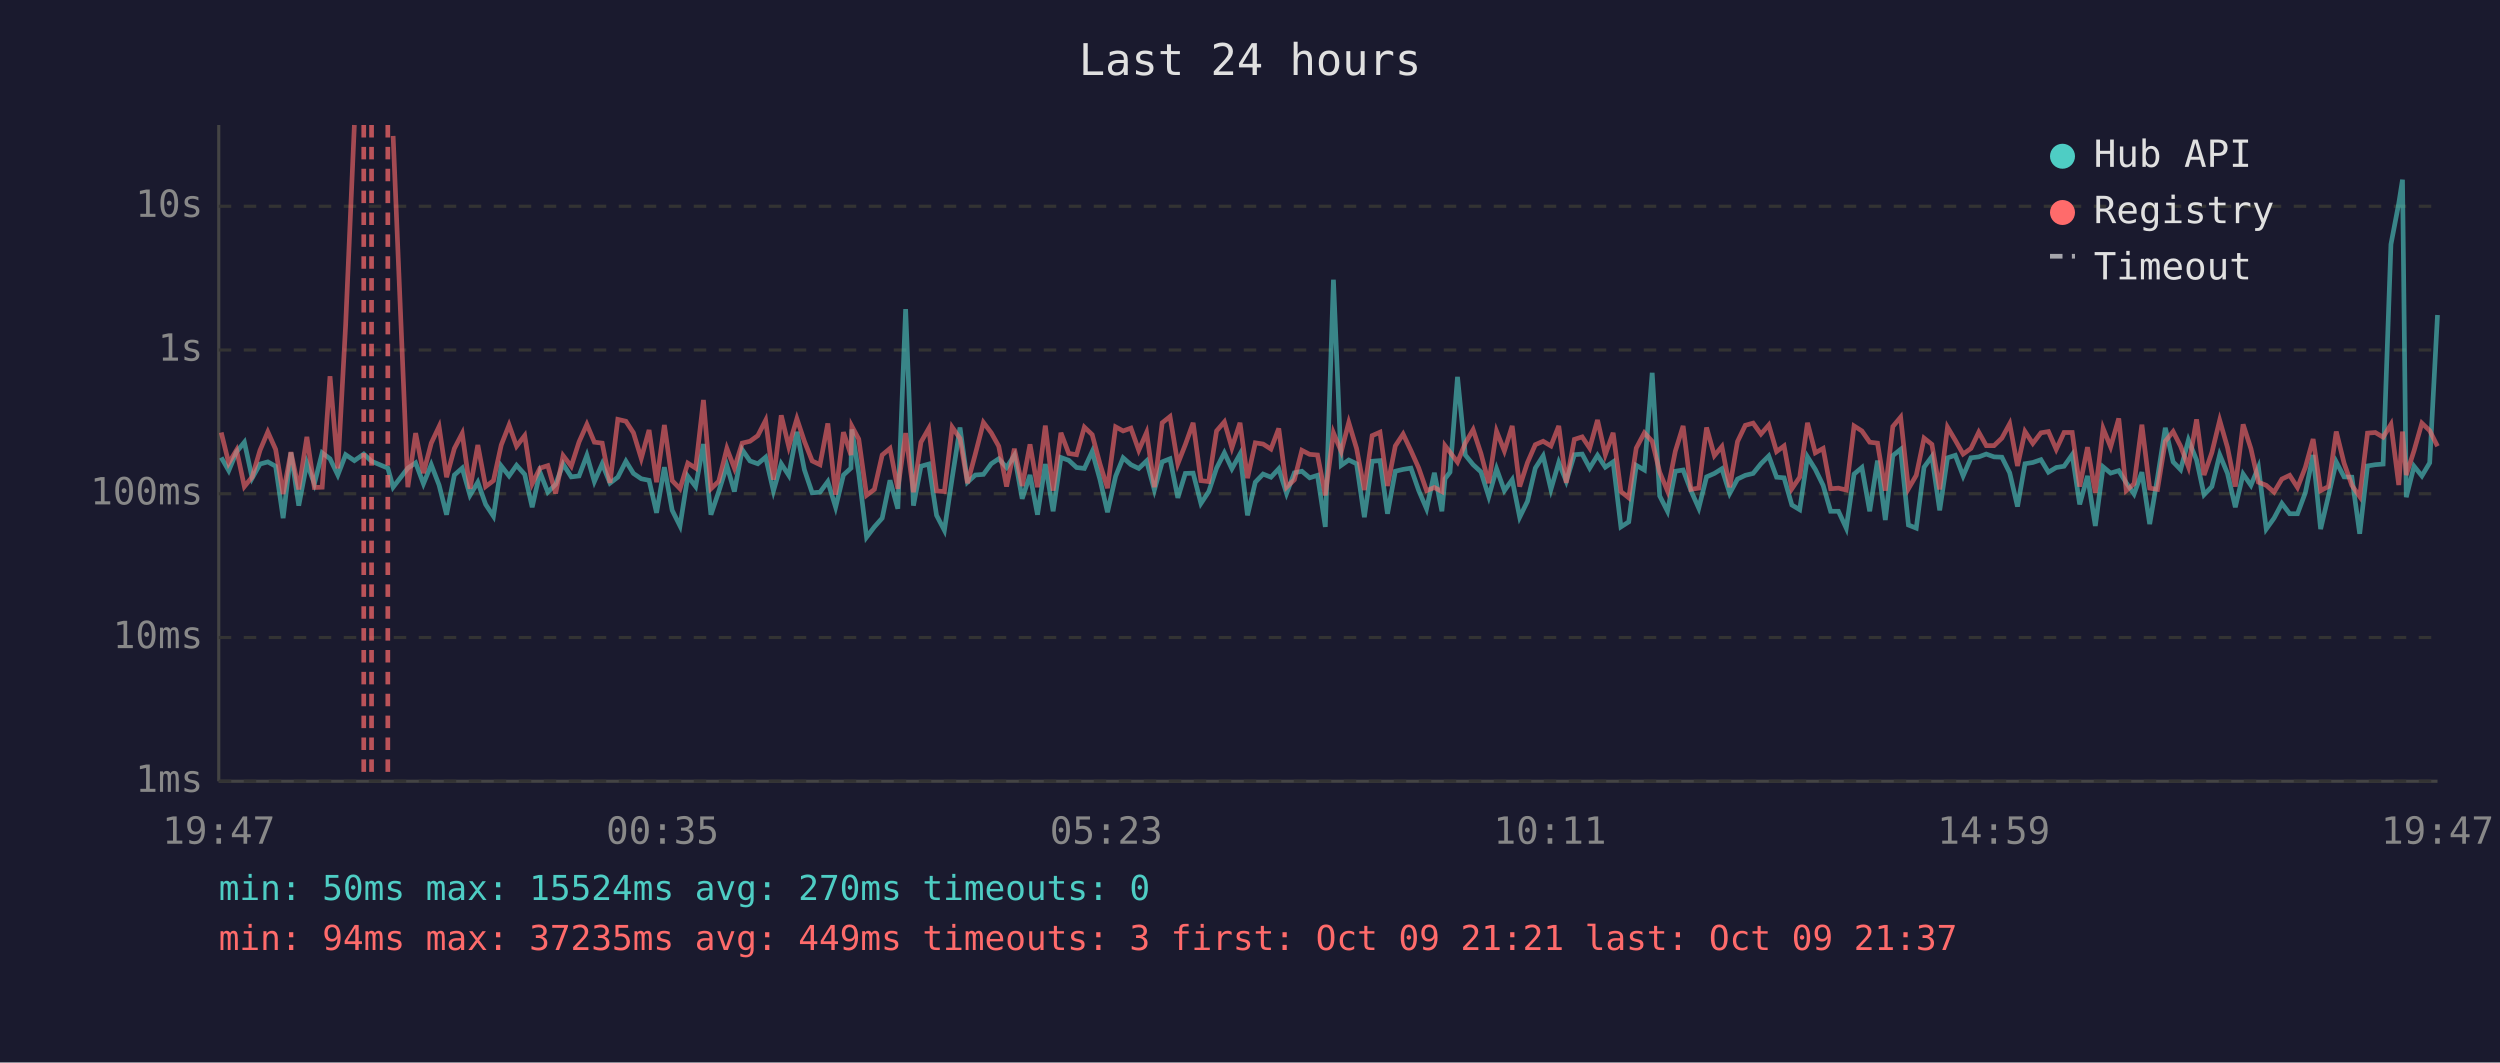
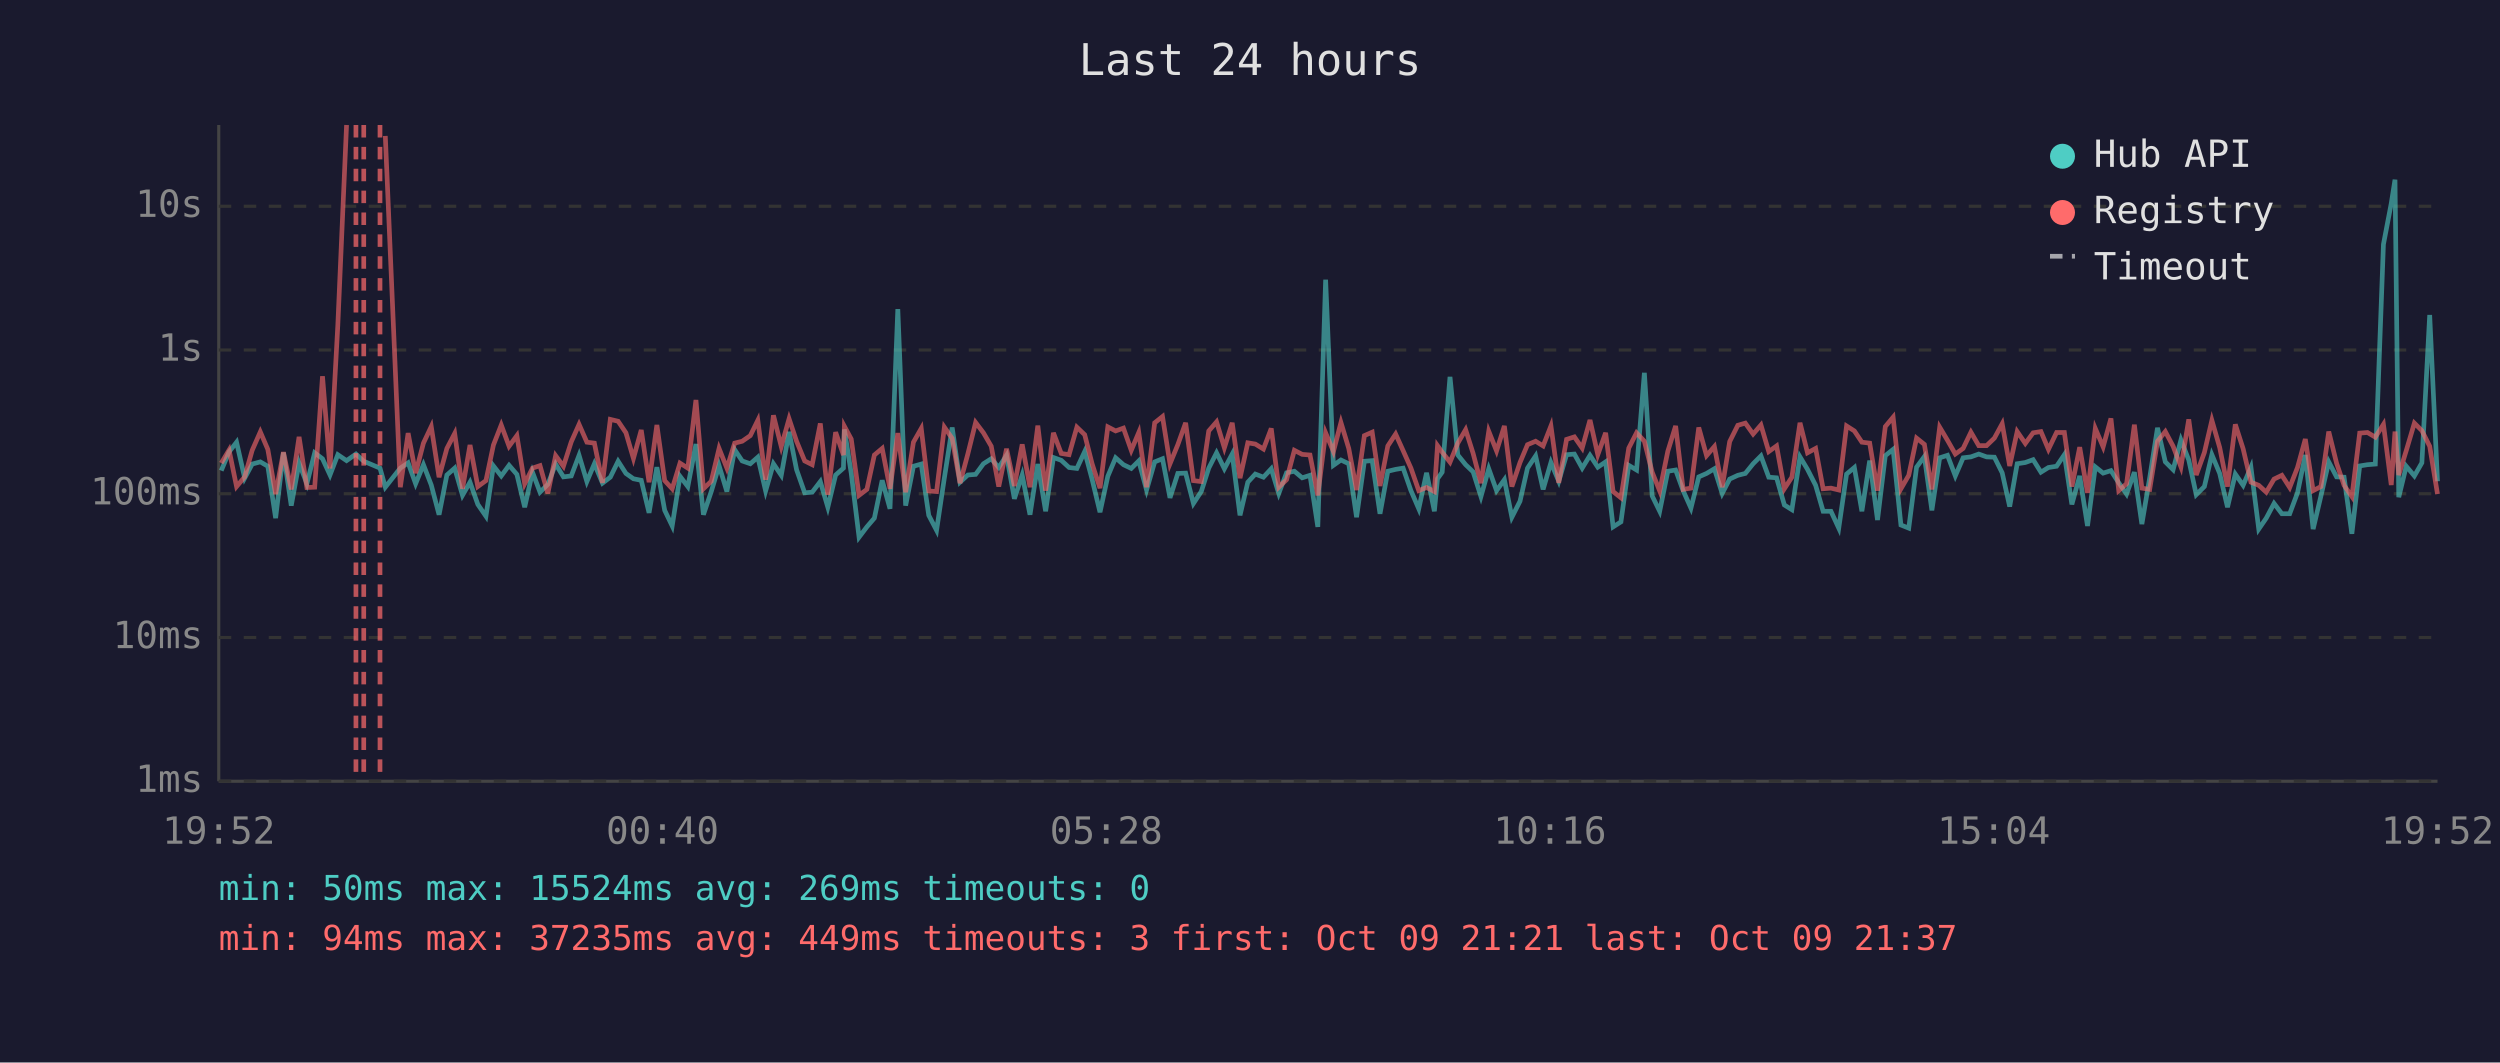
<svg xmlns="http://www.w3.org/2000/svg" viewBox="0 0 800 340" font-family="monospace" font-size="12">
  <rect width="800" height="340" fill="#1a1a2e" />
  <text x="400" y="24" fill="#e0e0e0" font-size="14" text-anchor="middle">Last 24 hours</text>
  <line x1="70" y1="40" x2="70" y2="250" stroke="#444" stroke-width="1" />
  <line x1="70" y1="250" x2="780" y2="250" stroke="#444" stroke-width="1" />
  <line x1="70" y1="250" x2="780" y2="250" stroke="#333" stroke-width="1" stroke-dasharray="4" />
  <text x="65" y="250" fill="#888" text-anchor="end" dominant-baseline="middle">1ms</text>
  <line x1="70" y1="204" x2="780" y2="204" stroke="#333" stroke-width="1" stroke-dasharray="4" />
  <text x="65" y="204" fill="#888" text-anchor="end" dominant-baseline="middle">10ms</text>
  <line x1="70" y1="158" x2="780" y2="158" stroke="#333" stroke-width="1" stroke-dasharray="4" />
  <text x="65" y="158" fill="#888" text-anchor="end" dominant-baseline="middle">100ms</text>
  <line x1="70" y1="112" x2="780" y2="112" stroke="#333" stroke-width="1" stroke-dasharray="4" />
  <text x="65" y="112" fill="#888" text-anchor="end" dominant-baseline="middle">1s</text>
  <line x1="70" y1="66" x2="780" y2="66" stroke="#333" stroke-width="1" stroke-dasharray="4" />
  <text x="65" y="66" fill="#888" text-anchor="end" dominant-baseline="middle">10s</text>
-   <text x="70" y="270" fill="#888" text-anchor="middle">19:47</text>
-   <text x="212" y="270" fill="#888" text-anchor="middle">00:35</text>
-   <text x="354" y="270" fill="#888" text-anchor="middle">05:23</text>
-   <text x="496" y="270" fill="#888" text-anchor="middle">10:11</text>
-   <text x="638" y="270" fill="#888" text-anchor="middle">14:59</text>
-   <text x="780" y="270" fill="#888" text-anchor="middle">19:47</text>
-   <polyline points="70.8,146.4 73.2,150.6 75.7,144.6 78.2,141.5 80.7,153.0 83.2,148.5 85.7,147.8 88.2,149.2 90.6,165.8 93.1,144.8 95.6,161.8 98.2,148.2 100.6,154.8 103.1,144.9 105.6,146.8 108.1,152.0 110.6,145.5 113.4,147.4 116.4,145.3 118.9,147.6 124.1,149.8 125.8,155.9 130.5,149.8 133.0,148.1 135.5,154.8 138.0,148.7 140.5,155.2 142.9,164.7 145.4,152.0 147.9,149.8 150.4,158.5 152.9,154.3 155.4,161.4 157.9,165.2 160.4,149.1 162.9,152.3 165.3,148.9 167.9,151.8 170.3,162.3 172.8,151.1 175.3,157.5 177.8,155.0 180.2,148.5 182.8,152.6 185.3,152.3 187.8,145.7 190.2,154.1 192.7,148.4 195.2,154.6 197.7,152.7 200.3,147.6 202.7,151.5 205.2,153.2 207.7,153.7 210.1,164.1 212.6,149.5 215.1,163.3 217.6,168.3 220.1,152.4 222.6,155.7 225.1,142.1 227.5,164.7 230.0,157.3 232.6,149.0 235.0,157.3 237.5,143.9 240.0,147.5 242.5,148.4 245.0,146.3 247.5,157.1 250.0,148.4 252.4,152.1 255.0,138.2 257.4,150.3 259.9,157.7 262.4,157.5 264.9,154.1 267.4,162.3 269.9,152.0 272.3,149.8 272.6,137.4 274.8,151.5 277.3,171.9 279.8,168.6 282.3,165.8 284.8,153.7 287.3,162.8 289.8,98.9 292.3,161.8 294.7,149.2 297.2,148.5 299.7,164.9 302.2,169.7 304.7,152.9 307.2,136.8 309.6,154.3 312.1,152.0 314.7,151.8 317.2,148.4 319.6,146.8 322.1,149.6 324.6,145.7 327.1,159.6 329.6,152.0 332.0,164.7 334.5,148.5 337.0,163.6 339.5,146.4 342.0,147.3 344.5,149.6 347.0,149.9 349.5,144.5 352.0,153.5 354.4,163.9 357.0,152.4 359.4,146.5 361.9,148.7 364.4,149.9 366.9,147.5 369.4,156.8 371.9,147.8 374.4,146.8 376.9,159.3 379.3,151.5 381.8,151.4 384.3,161.1 386.8,157.3 389.3,149.8 391.8,144.9 394.2,150.0 396.8,145.3 399.2,164.9 401.7,154.3 404.2,151.7 406.7,152.7 409.2,150.0 411.7,157.9 414.2,151.3 416.6,150.8 419.1,152.9 421.6,152.1 424.1,168.6 426.7,89.5 429.2,148.9 431.6,147.2 434.1,148.4 436.6,165.5 439.1,147.6 441.6,147.4 444.0,164.4 446.5,150.8 449.0,150.2 451.5,149.8 454.0,157.0 456.5,162.8 459.0,151.3 461.4,163.6 462.4,153.2 464.0,151.1 466.4,120.6 468.9,145.6 471.4,148.7 473.9,151.0 476.4,158.9 478.9,150.0 481.4,157.0 483.9,153.5 486.3,165.5 488.8,160.4 491.3,149.8 493.8,145.9 496.3,156.6 498.8,148.0 501.2,154.0 503.8,145.5 506.3,145.3 508.7,149.8 511.2,145.7 513.7,149.5 516.2,147.8 518.7,168.6 521.2,167.0 523.6,148.9 526.2,150.4 528.7,119.3 531.1,158.7 533.6,163.6 536.1,150.8 538.6,150.4 541.1,157.0 543.6,162.6 546.1,152.6 548.6,151.5 551.0,150.0 553.5,157.9 556.0,153.3 558.5,152.1 561.0,151.5 563.5,148.4 566.0,145.9 568.5,152.7 570.9,152.9 573.4,161.6 575.9,163.1 578.4,146.2 580.9,150.2 583.4,155.3 585.8,163.6 588.3,163.6 590.8,169.0 593.3,151.7 595.8,149.6 598.3,163.6 600.8,147.4 603.3,166.4 605.7,145.8 608.2,143.8 610.7,168.0 613.2,169.0 615.7,149.5 618.2,146.1 620.7,163.3 623.2,146.5 625.7,145.7 628.2,152.3 630.7,146.5 633.2,146.2 635.6,145.3 638.1,146.2 640.6,146.3 643.1,151.3 645.6,162.1 648.0,148.4 650.5,148.0 653.1,147.1 655.5,151.1 658.0,149.6 660.5,149.2 663.1,145.5 665.5,161.4 668.0,152.3 670.5,168.3 673.0,149.4 675.4,151.4 678.0,150.6 680.4,154.5 682.9,158.1 685.4,151.1 687.9,167.7 690.4,152.9 692.9,136.9 695.4,147.8 697.8,150.3 700.3,140.8 702.9,147.2 705.3,158.3 707.8,155.7 710.3,145.5 712.8,151.5 715.3,162.3 717.8,151.7 720.3,155.3 722.7,149.5 725.2,169.3 727.7,165.8 730.2,161.1 732.7,164.4 735.2,164.4 737.7,157.7 740.2,145.6 742.6,169.3 745.1,158.7 747.6,147.8 750.1,152.6 752.6,152.7 755.1,170.8 757.6,149.1 760.1,148.7 762.6,148.5 765.1,78.2 767.6,65.1 768.8,57.5 770.0,159.1 772.5,149.2 775.0,152.3 777.5,148.1 780.0,100.8" fill="none" stroke="#4ecdc4" stroke-width="1.5" opacity="0.6" />
-   <polyline points="70.8,138.4 73.2,148.2 75.7,144.0 78.2,155.7 80.7,152.6 83.2,144.1 85.7,138.2 88.2,143.8 90.6,158.1 93.1,144.7 95.6,156.6 98.2,139.8 100.6,156.0 103.1,155.9 105.6,120.4 108.1,149.9 110.6,104.1 113.4,40.0" fill="none" stroke="#ff6b6b" stroke-width="1.5" opacity="0.6" />
-   <polyline points="125.8,43.5 130.5,155.9 133.0,138.6 135.5,151.4 138.0,141.8 140.5,136.5 142.9,152.7 145.4,143.5 147.9,138.7 150.4,156.4 152.9,142.4 155.4,155.7 157.9,153.8 160.4,142.4 162.9,136.0 165.3,142.8 167.9,139.4 170.3,154.8 172.8,149.8 175.3,149.0 177.8,157.9 180.2,145.8 182.8,149.2 185.3,141.4 187.8,135.8 190.2,141.5 192.7,141.8 195.2,154.5 197.7,134.2 200.3,134.8 202.7,138.5 205.2,146.7 207.7,137.6 210.1,154.3 212.6,136.0 215.1,153.8 217.6,156.4 220.1,148.2 222.6,149.8 225.1,128.0 227.5,156.4 230.0,154.0 232.6,143.5 235.0,149.8 237.5,141.8 240.0,141.2 242.5,139.4 245.0,134.5 247.5,153.5 250.0,132.9 252.4,142.9 255.0,134.0 257.4,141.2 259.9,147.5 262.4,148.7 264.9,135.5 267.4,158.3 269.9,138.3 272.3,145.6 272.6,136.4 274.8,140.5 277.3,158.5 279.8,156.6 282.3,145.6 284.8,143.5 287.3,156.4 289.8,138.6 292.3,157.5 294.7,141.5 297.2,137.1 299.7,157.1 302.2,157.3 304.7,136.7 307.2,140.3 309.6,154.6 312.1,145.3 314.7,135.2 317.2,138.5 319.6,142.8 322.1,155.7 324.6,143.6 327.1,155.5 329.6,142.2 332.0,155.9 334.5,136.2 337.0,157.0 339.5,138.5 342.0,145.1 344.5,145.5 347.0,136.7 349.5,139.1 352.0,148.5 354.4,156.2 357.0,136.6 359.4,137.9 361.9,137.0 364.4,144.1 366.9,138.4 369.4,155.9 371.9,135.3 374.4,133.3 376.9,148.4 379.3,142.3 381.8,135.3 384.3,153.8 386.8,154.1 389.3,137.9 391.8,135.0 394.2,143.3 396.8,135.3 399.2,153.0 401.7,141.7 404.2,142.1 406.7,143.7 409.2,137.1 411.7,155.9 414.2,153.5 416.6,144.1 419.1,145.4 421.6,145.6 424.1,158.5 426.7,138.5 429.2,144.5 431.6,135.2 434.1,143.5 436.6,156.8 439.1,139.4 441.6,138.3 444.0,155.5 446.5,142.7 449.0,138.9 451.5,144.2 454.0,149.8 456.5,157.0 459.0,156.0 461.4,157.3 462.4,142.6 464.0,144.7 466.4,147.9 468.9,141.8 471.4,137.5 473.9,145.1 476.4,154.6 478.9,138.0 481.4,144.3 483.9,136.3 486.3,155.7 488.8,148.0 491.3,142.3 493.8,141.2 496.3,142.7 498.8,136.3 501.2,154.5 503.8,140.6 506.3,139.8 508.7,143.4 511.2,134.4 513.7,145.5 516.2,138.5 518.7,157.3 521.2,159.3 523.6,143.4 526.2,138.5 528.7,141.2 531.1,151.1 533.6,157.1 536.1,144.4 538.6,136.3 541.1,156.6 543.6,156.2 546.1,136.8 548.6,145.8 551.0,142.9 553.5,155.9 556.0,141.3 558.5,136.1 561.0,135.4 563.5,138.9 566.0,136.0 568.5,144.5 570.9,142.7 573.4,156.4 575.9,152.7 578.4,135.3 580.9,144.9 583.4,143.5 585.8,156.4 588.3,156.2 590.8,156.8 593.3,136.3 595.8,137.9 598.3,141.5 600.8,141.8 603.3,157.0 605.7,136.5 608.2,133.5 610.7,156.4 613.2,152.1 615.7,140.2 618.2,142.2 620.7,156.6 623.2,136.7 625.7,140.9 628.2,145.3 630.7,143.5 633.2,138.3 635.6,142.6 638.1,142.6 640.6,140.2 643.1,135.6 645.6,149.1 648.0,138.1 650.5,141.9 653.1,138.5 655.5,138.1 658.0,143.8 660.5,138.4 663.1,138.4 665.5,155.7 668.0,143.1 670.5,157.7 673.0,137.1 675.4,143.0 678.0,133.9 680.4,157.0 682.9,154.8 685.4,135.9 687.9,156.2 690.4,156.6 692.9,141.2 695.4,138.1 697.8,142.8 700.3,149.4 702.9,134.2 705.3,152.0 707.8,144.8 710.3,134.5 712.8,143.2 715.3,155.7 717.8,135.8 720.3,143.6 722.7,154.3 725.2,155.3 727.7,157.5 730.2,153.3 732.7,152.1 735.2,156.0 737.7,149.6 740.2,140.5 742.6,157.0 745.1,155.7 747.6,138.1 750.1,148.2 752.6,155.3 755.1,158.9 757.6,138.6 760.1,138.4 762.6,139.9 765.1,135.8 767.6,155.2 768.8,138.1 770.0,152.0 772.5,144.2 775.0,135.4 777.5,137.8 780.0,142.8" fill="none" stroke="#ff6b6b" stroke-width="1.5" opacity="0.6" />
+   <text x="70" y="270" fill="#888" text-anchor="middle">19:52</text>
+   <text x="212" y="270" fill="#888" text-anchor="middle">00:40</text>
+   <text x="354" y="270" fill="#888" text-anchor="middle">05:28</text>
+   <text x="496" y="270" fill="#888" text-anchor="middle">10:16</text>
+   <text x="638" y="270" fill="#888" text-anchor="middle">15:04</text>
+   <text x="780" y="270" fill="#888" text-anchor="middle">19:52</text>
+   <polyline points="70.8,150.6 73.3,144.6 75.7,141.5 78.3,153.0 80.7,148.5 83.3,147.8 85.7,149.2 88.2,165.8 90.7,144.8 93.2,161.8 95.7,148.2 98.2,154.8 100.7,144.9 103.2,146.8 105.6,152.0 108.1,145.5 110.9,147.4 113.9,145.3 116.4,147.6 121.6,149.8 123.3,155.9 128.1,149.8 130.6,148.1 133.0,154.8 135.5,148.7 138.0,155.2 140.5,164.7 143.0,152.0 145.5,149.8 148.0,158.5 150.4,154.3 152.9,161.4 155.5,165.2 157.9,149.1 160.4,152.3 162.9,148.9 165.4,151.8 167.9,162.3 170.4,151.1 172.8,157.5 175.3,155.0 177.8,148.5 180.3,152.6 182.8,152.3 185.3,145.7 187.8,154.1 190.2,148.4 192.8,154.6 195.3,152.7 197.8,147.6 200.3,151.5 202.7,153.2 205.2,153.7 207.7,164.1 210.2,149.5 212.7,163.3 215.1,168.3 217.6,152.4 220.1,155.7 222.7,142.1 225.1,164.7 227.6,157.3 230.1,149.0 232.6,157.3 235.1,143.9 237.5,147.5 240.1,148.4 242.5,146.3 245.0,157.1 247.5,148.4 250.0,152.1 252.5,138.2 254.9,150.3 257.5,157.7 259.9,157.5 262.5,154.1 264.9,162.3 267.4,152.0 269.9,149.8 270.2,137.4 272.4,151.5 274.9,171.9 277.4,168.6 279.8,165.8 282.3,153.7 284.8,162.8 287.3,98.9 289.8,161.8 292.3,149.2 294.8,148.5 297.2,164.9 299.7,169.7 302.2,152.9 304.7,136.8 307.2,154.3 309.7,152.0 312.2,151.8 314.7,148.4 317.2,146.8 319.6,149.6 322.1,145.7 324.6,159.6 327.1,152.0 329.6,164.7 332.1,148.5 334.6,163.6 337.1,146.4 339.6,147.3 342.1,149.6 344.6,149.9 347.1,144.5 349.5,153.5 352.0,163.9 354.5,152.4 357.0,146.5 359.5,148.7 362.0,149.9 364.4,147.5 366.9,156.8 369.5,147.8 372.0,146.8 374.4,159.3 376.9,151.5 379.4,151.4 381.9,161.1 384.4,157.3 386.8,149.8 389.3,144.9 391.8,150.0 394.3,145.3 396.8,164.9 399.3,154.3 401.7,151.7 404.3,152.7 406.8,150.0 409.2,157.9 411.7,151.3 414.2,150.8 416.7,152.9 419.2,152.1 421.7,168.6 424.2,89.5 426.7,148.9 429.1,147.2 431.6,148.4 434.1,165.5 436.6,147.6 439.1,147.4 441.6,164.4 444.1,150.8 446.6,150.2 449.0,149.8 451.5,157.0 454.0,162.8 456.5,151.3 459.0,163.6 460.0,153.2 461.5,151.1 464.0,120.6 466.5,145.6 469.0,148.7 471.4,151.0 473.9,158.9 476.4,150.0 478.9,157.0 481.4,153.5 483.8,165.5 486.4,160.4 488.8,149.8 491.4,145.9 493.8,156.6 496.3,148.0 498.8,154.0 501.3,145.5 503.8,145.3 506.3,149.8 508.8,145.7 511.3,149.5 513.8,147.8 516.2,168.6 518.7,167.0 521.2,148.9 523.7,150.4 526.2,119.3 528.7,158.7 531.1,163.6 533.7,150.8 536.2,150.4 538.6,157.0 541.1,162.6 543.6,152.6 546.1,151.5 548.6,150.0 551.1,157.9 553.5,153.3 556.1,152.1 558.5,151.5 561.0,148.4 563.5,145.9 566.0,152.7 568.5,152.9 571.0,161.6 573.4,163.1 576.0,146.2 578.4,150.2 581.0,155.3 583.4,163.6 585.9,163.6 588.4,169.0 590.9,151.7 593.4,149.6 595.8,163.6 598.3,147.4 600.8,166.4 603.3,145.8 605.8,143.8 608.3,168.0 610.8,169.0 613.3,149.5 615.8,146.1 618.2,163.3 620.7,146.5 623.2,145.7 625.7,152.3 628.2,146.5 630.7,146.2 633.2,145.3 635.7,146.2 638.2,146.3 640.7,151.3 643.1,162.1 645.5,148.4 648.1,148.0 650.6,147.1 653.1,151.1 655.5,149.6 658.1,149.2 660.6,145.5 663.0,161.4 665.5,152.3 668.0,168.3 670.5,149.4 673.0,151.4 675.5,150.6 678.0,154.5 680.5,158.1 683.0,151.1 685.4,167.7 687.9,152.9 690.4,136.9 692.9,147.8 695.4,150.3 697.9,140.8 700.4,147.2 702.8,158.3 705.4,155.7 707.8,145.5 710.3,151.5 712.8,162.3 715.3,151.7 717.8,155.3 720.3,149.5 722.8,169.3 725.2,165.8 727.7,161.1 730.2,164.4 732.7,164.4 735.2,157.7 737.7,145.6 740.2,169.3 742.7,158.7 745.2,147.8 747.7,152.6 750.1,152.7 752.6,170.8 755.1,149.1 757.6,148.7 760.1,148.5 762.7,78.2 765.2,65.1 766.4,57.5 767.6,159.1 770.0,149.2 772.6,152.3 775.0,148.1 777.5,100.8 780.0,154.0" fill="none" stroke="#4ecdc4" stroke-width="1.5" opacity="0.6" />
+   <polyline points="70.8,148.2 73.3,144.0 75.7,155.7 78.3,152.6 80.7,144.1 83.3,138.2 85.7,143.8 88.2,158.1 90.7,144.7 93.2,156.6 95.7,139.8 98.2,156.0 100.7,155.9 103.2,120.4 105.6,149.9 108.1,104.1 110.9,40.0" fill="none" stroke="#ff6b6b" stroke-width="1.5" opacity="0.6" />
+   <polyline points="123.3,43.5 128.1,155.9 130.6,138.6 133.0,151.4 135.5,141.8 138.0,136.5 140.5,152.7 143.0,143.5 145.5,138.7 148.0,156.4 150.4,142.4 152.9,155.7 155.5,153.8 157.9,142.4 160.4,136.0 162.9,142.8 165.4,139.4 167.9,154.8 170.4,149.8 172.8,149.0 175.3,157.9 177.8,145.8 180.3,149.2 182.8,141.4 185.3,135.8 187.8,141.5 190.2,141.8 192.8,154.5 195.3,134.2 197.8,134.8 200.3,138.5 202.7,146.7 205.2,137.6 207.7,154.3 210.2,136.0 212.7,153.8 215.1,156.4 217.6,148.2 220.1,149.8 222.7,128.0 225.1,156.4 227.6,154.0 230.1,143.5 232.6,149.8 235.1,141.8 237.5,141.2 240.1,139.4 242.5,134.5 245.0,153.5 247.5,132.9 250.0,142.9 252.5,134.0 254.9,141.2 257.5,147.5 259.9,148.7 262.5,135.5 264.9,158.3 267.4,138.3 269.9,145.6 270.2,136.4 272.4,140.5 274.9,158.5 277.4,156.6 279.8,145.6 282.3,143.5 284.8,156.4 287.3,138.6 289.8,157.5 292.3,141.5 294.8,137.1 297.2,157.1 299.7,157.3 302.2,136.7 304.7,140.3 307.2,154.6 309.7,145.3 312.2,135.2 314.7,138.5 317.2,142.8 319.6,155.7 322.1,143.6 324.6,155.5 327.1,142.2 329.6,155.9 332.1,136.2 334.6,157.0 337.1,138.5 339.6,145.1 342.1,145.5 344.6,136.7 347.1,139.1 349.5,148.5 352.0,156.2 354.5,136.6 357.0,137.9 359.5,137.0 362.0,144.1 364.4,138.4 366.9,155.9 369.5,135.3 372.0,133.3 374.4,148.4 376.9,142.3 379.4,135.3 381.9,153.8 384.4,154.1 386.8,137.9 389.3,135.0 391.8,143.3 394.3,135.3 396.8,153.0 399.3,141.7 401.7,142.1 404.3,143.7 406.8,137.1 409.2,155.9 411.7,153.5 414.2,144.1 416.7,145.4 419.2,145.6 421.7,158.5 424.2,138.5 426.7,144.5 429.1,135.2 431.6,143.5 434.1,156.8 436.6,139.4 439.1,138.3 441.6,155.5 444.1,142.7 446.6,138.9 449.0,144.2 451.5,149.8 454.0,157.0 456.5,156.0 459.0,157.3 460.0,142.6 461.5,144.7 464.0,147.9 466.5,141.8 469.0,137.5 471.4,145.1 473.9,154.6 476.4,138.0 478.9,144.3 481.4,136.3 483.8,155.7 486.4,148.0 488.8,142.3 491.4,141.2 493.8,142.7 496.3,136.3 498.8,154.5 501.3,140.6 503.8,139.8 506.3,143.4 508.8,134.4 511.3,145.5 513.8,138.5 516.2,157.3 518.7,159.3 521.2,143.4 523.7,138.5 526.2,141.2 528.7,151.1 531.1,157.1 533.7,144.4 536.2,136.3 538.6,156.6 541.1,156.2 543.6,136.8 546.1,145.8 548.6,142.9 551.1,155.9 553.5,141.3 556.1,136.1 558.5,135.4 561.0,138.9 563.5,136.0 566.0,144.5 568.5,142.7 571.0,156.4 573.4,152.7 576.0,135.3 578.4,144.9 581.0,143.5 583.4,156.4 585.9,156.2 588.4,156.8 590.9,136.3 593.4,137.9 595.8,141.5 598.3,141.8 600.8,157.0 603.3,136.5 605.8,133.5 608.3,156.4 610.8,152.1 613.3,140.2 615.8,142.2 618.2,156.6 620.7,136.7 623.2,140.9 625.7,145.3 628.2,143.5 630.7,138.3 633.2,142.6 635.7,142.6 638.2,140.2 640.7,135.6 643.1,149.1 645.5,138.1 648.1,141.9 650.6,138.5 653.1,138.1 655.5,143.8 658.1,138.4 660.6,138.4 663.0,155.7 665.5,143.1 668.0,157.7 670.5,137.1 673.0,143.0 675.5,133.9 678.0,157.0 680.5,154.8 683.0,135.9 685.4,156.2 687.9,156.6 690.4,141.2 692.9,138.1 695.4,142.8 697.9,149.4 700.4,134.2 702.8,152.0 705.4,144.8 707.8,134.5 710.3,143.2 712.8,155.7 715.3,135.8 717.8,143.6 720.3,154.3 722.8,155.3 725.2,157.5 727.7,153.3 730.2,152.1 732.7,156.0 735.2,149.6 737.7,140.5 740.2,157.0 742.7,155.7 745.2,138.1 747.7,148.2 750.1,155.3 752.6,158.9 755.1,138.6 757.6,138.4 760.1,139.9 762.7,135.8 765.2,155.2 766.4,138.1 767.6,152.0 770.0,144.2 772.6,135.4 775.0,137.8 777.5,142.8 780.0,158.1" fill="none" stroke="#ff6b6b" stroke-width="1.5" opacity="0.6" />
+   <line x1="113.9" y1="40" x2="113.9" y2="250" stroke="#ff6b6b" stroke-width="1.5" stroke-dasharray="4,3" opacity="0.7" />
  <line x1="116.4" y1="40" x2="116.4" y2="250" stroke="#ff6b6b" stroke-width="1.5" stroke-dasharray="4,3" opacity="0.7" />
-   <line x1="118.9" y1="40" x2="118.9" y2="250" stroke="#ff6b6b" stroke-width="1.5" stroke-dasharray="4,3" opacity="0.7" />
-   <line x1="124.1" y1="40" x2="124.1" y2="250" stroke="#ff6b6b" stroke-width="1.5" stroke-dasharray="4,3" opacity="0.7" />
+   <line x1="121.6" y1="40" x2="121.6" y2="250" stroke="#ff6b6b" stroke-width="1.5" stroke-dasharray="4,3" opacity="0.7" />
  <circle cx="660" cy="50" r="4" fill="#4ecdc4" />
  <text x="670" y="50" fill="#e0e0e0" dominant-baseline="middle">Hub API</text>
  <circle cx="660" cy="68" r="4" fill="#ff6b6b" />
  <text x="670" y="68" fill="#e0e0e0" dominant-baseline="middle">Registry</text>
  <line x1="656" y1="82" x2="664" y2="82" stroke="#e0e0e0" stroke-width="1.5" stroke-dasharray="4,3" opacity="0.7" />
  <text x="670" y="86" fill="#e0e0e0" dominant-baseline="middle">Timeout</text>
-   <text x="70" y="288" fill="#4ecdc4" font-size="11">min: 50ms  max: 15524ms  avg: 270ms  timeouts: 0</text>
+   <text x="70" y="288" fill="#4ecdc4" font-size="11">min: 50ms  max: 15524ms  avg: 269ms  timeouts: 0</text>
  <text x="70" y="304" fill="#ff6b6b" font-size="11">min: 94ms  max: 37235ms  avg: 449ms  timeouts: 3  first: Oct 09 21:21  last: Oct 09 21:37</text>
</svg>
